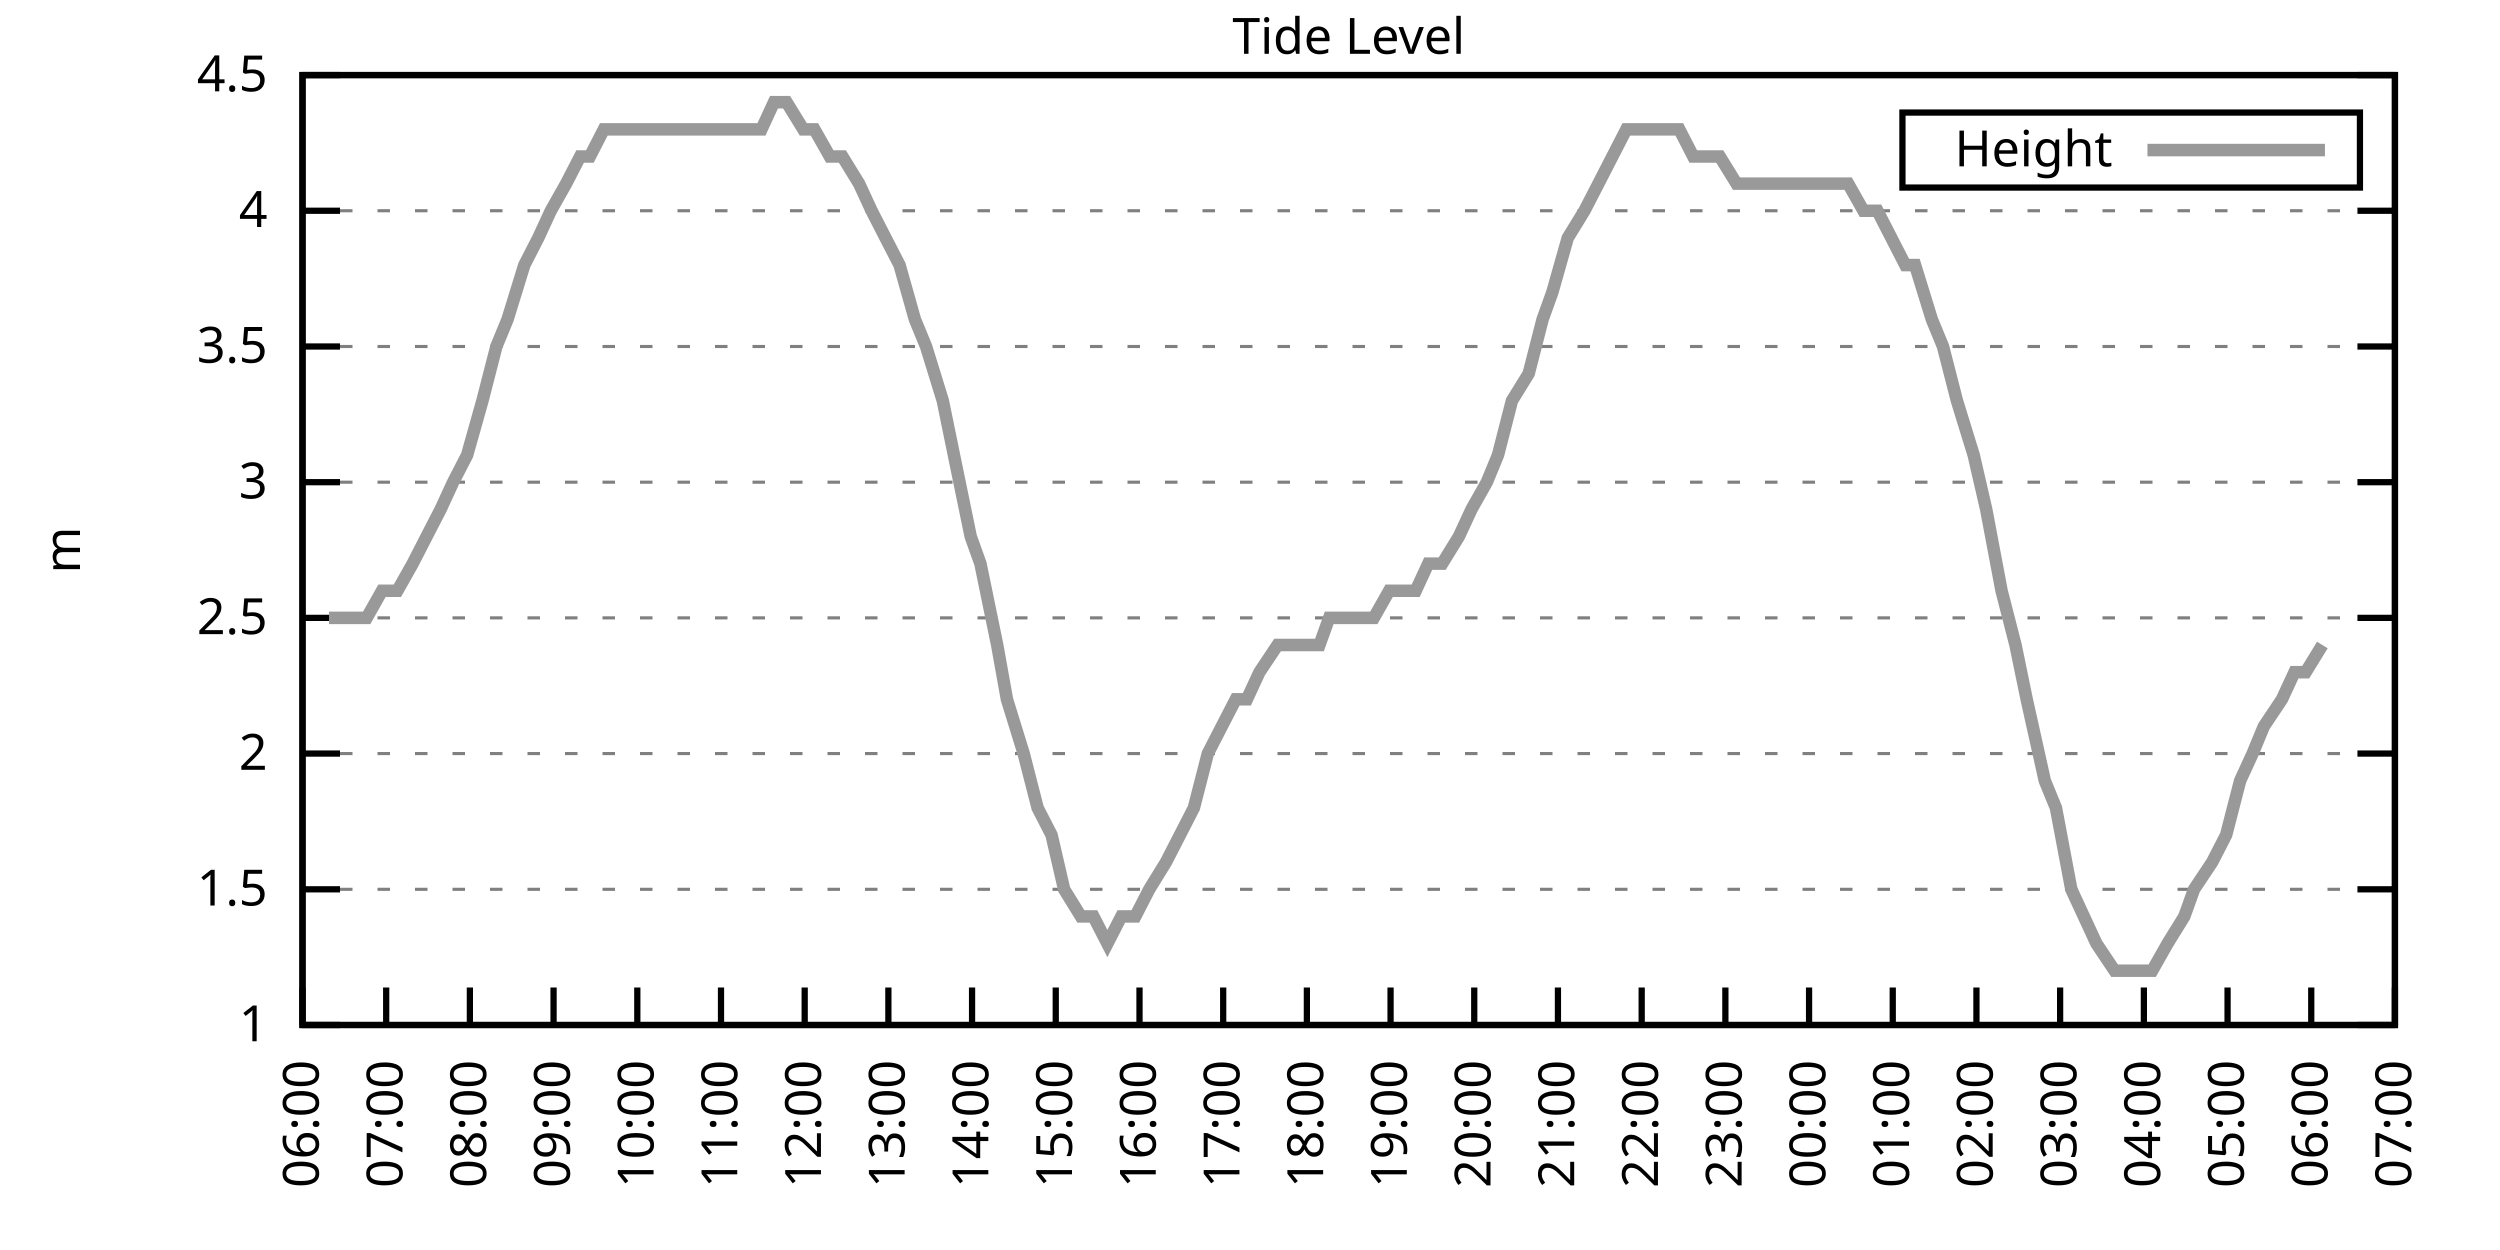
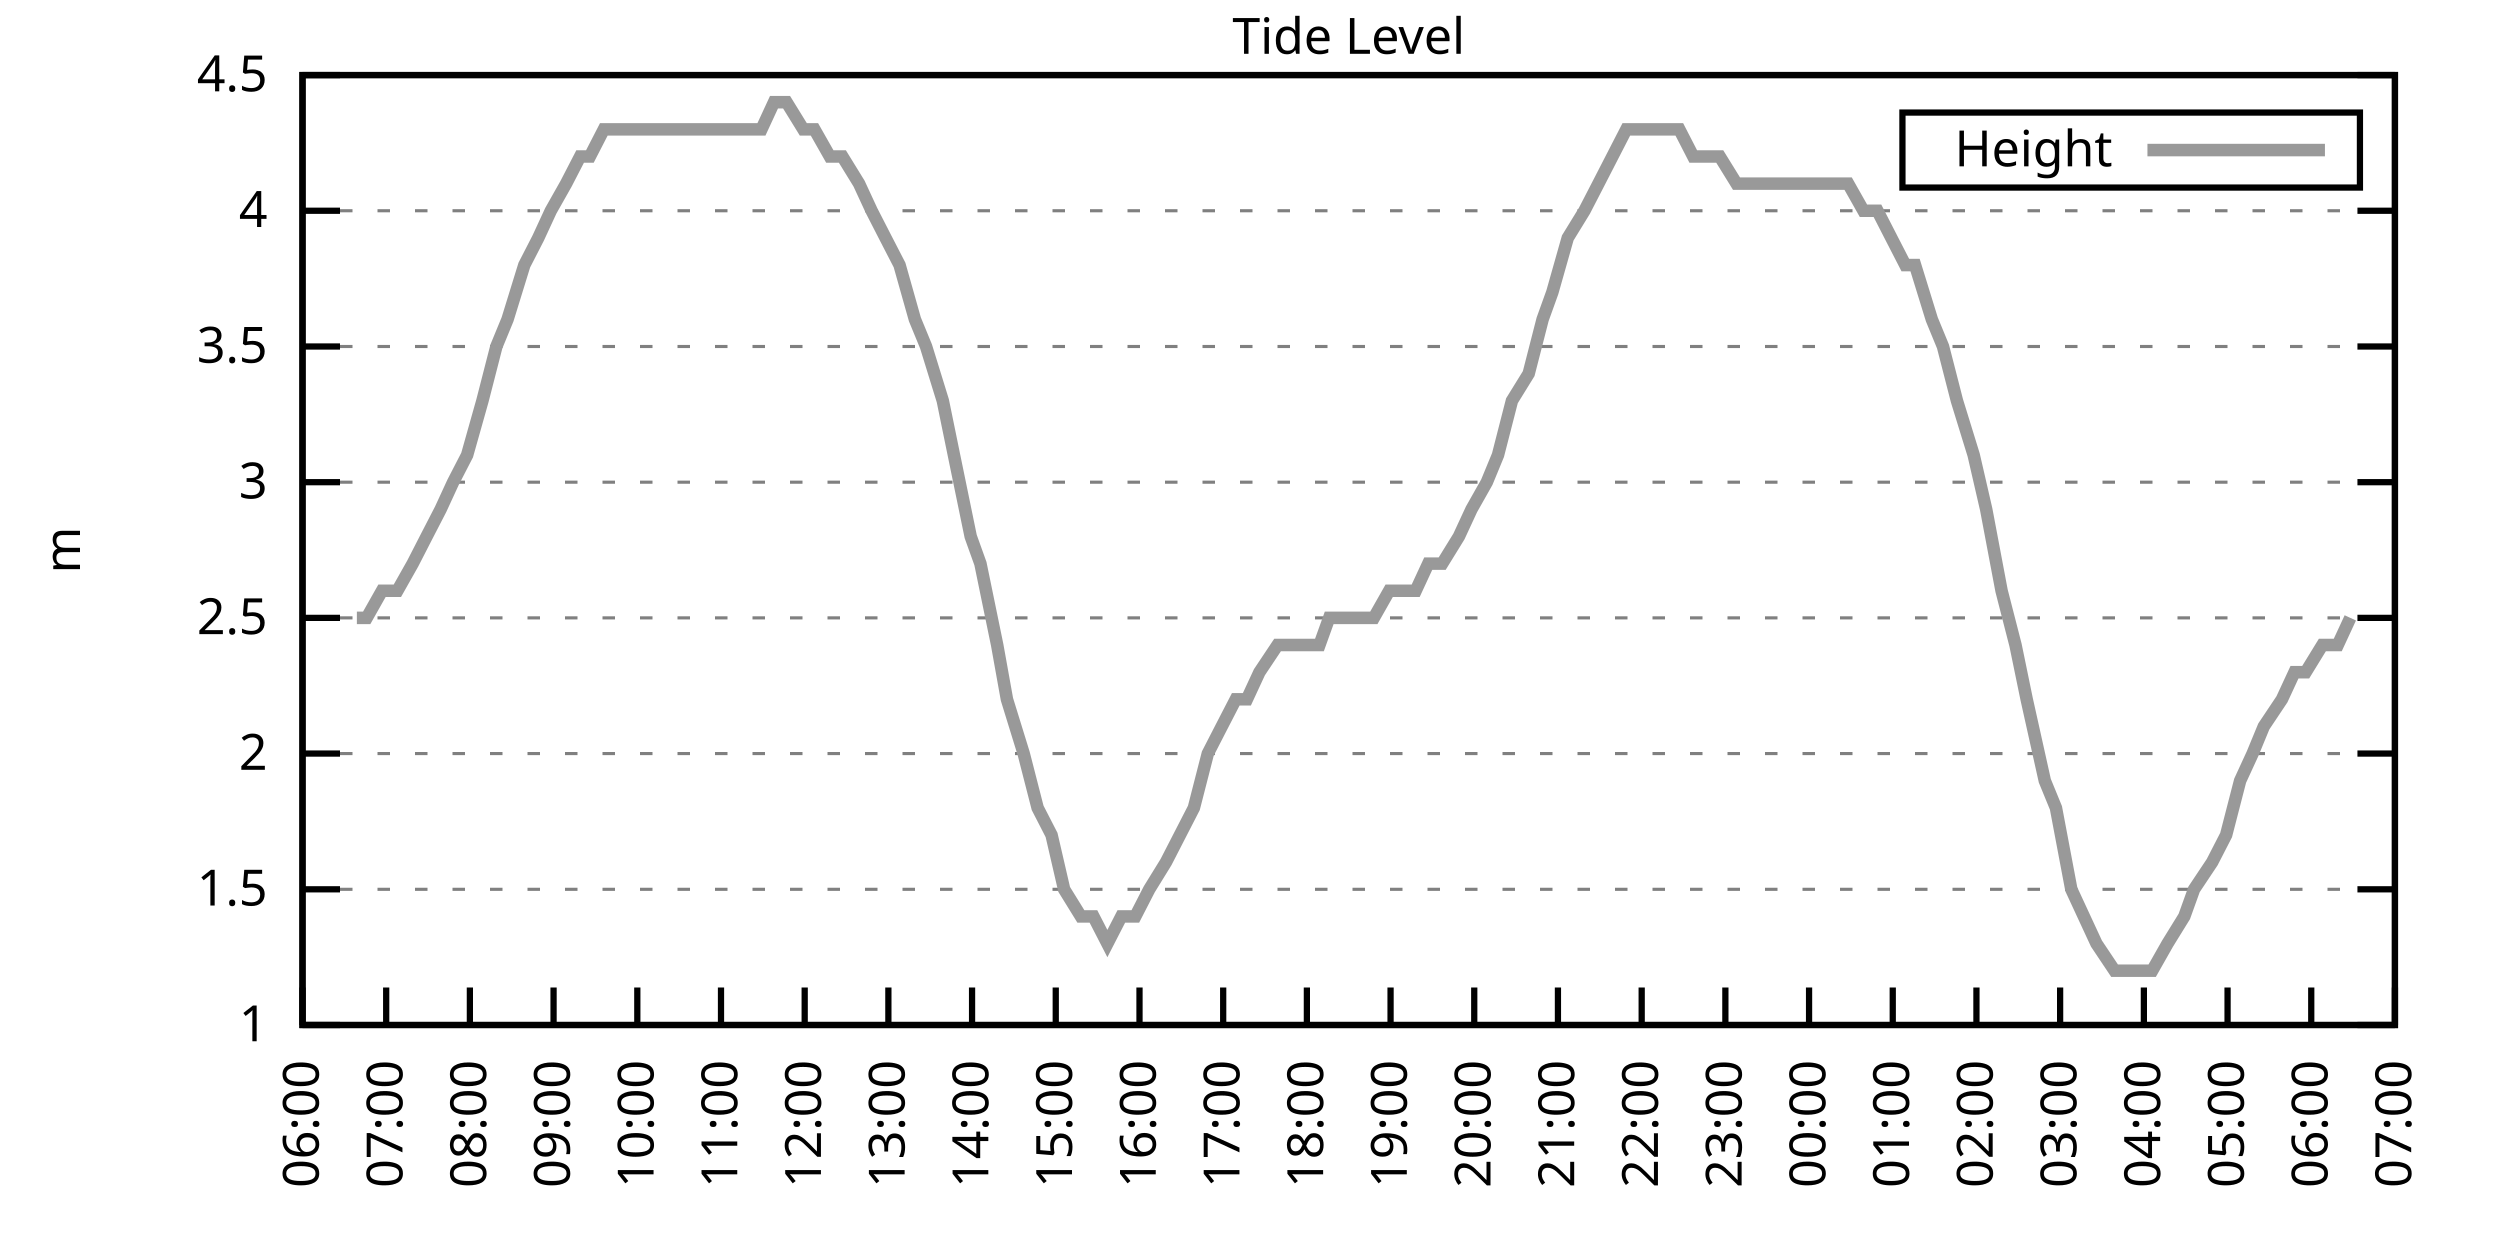
<svg xmlns="http://www.w3.org/2000/svg" xmlns:xlink="http://www.w3.org/1999/xlink" width="400" height="200" viewBox="0 0 400 200">
  <g id="gnuplot_canvas">
    <rect x="0" y="0" width="400" height="200" fill="none" />
    <defs>
      <circle id="gpDot" r="0.5" stroke-width="0.5" stroke="currentColor" />
      <path id="gpPt0" stroke-width="0.333" stroke="currentColor" d="M-1,0 h2 M0,-1 v2" />
      <path id="gpPt1" stroke-width="0.333" stroke="currentColor" d="M-1,-1 L1,1 M1,-1 L-1,1" />
      <path id="gpPt2" stroke-width="0.333" stroke="currentColor" d="M-1,0 L1,0 M0,-1 L0,1 M-1,-1 L1,1 M-1,1 L1,-1" />
      <rect id="gpPt3" stroke-width="0.333" stroke="currentColor" x="-1" y="-1" width="2" height="2" />
      <rect id="gpPt4" stroke-width="0.333" stroke="currentColor" fill="currentColor" x="-1" y="-1" width="2" height="2" />
      <circle id="gpPt5" stroke-width="0.333" stroke="currentColor" cx="0" cy="0" r="1" />
      <use xlink:href="#gpPt5" id="gpPt6" fill="currentColor" stroke="none" />
      <path id="gpPt7" stroke-width="0.333" stroke="currentColor" d="M0,-1.33 L-1.33,0.67 L1.33,0.67 z" />
      <use xlink:href="#gpPt7" id="gpPt8" fill="currentColor" stroke="none" />
      <use xlink:href="#gpPt7" id="gpPt9" stroke="currentColor" transform="rotate(180)" />
      <use xlink:href="#gpPt9" id="gpPt10" fill="currentColor" stroke="none" />
      <use xlink:href="#gpPt3" id="gpPt11" stroke="currentColor" transform="rotate(45)" />
      <use xlink:href="#gpPt11" id="gpPt12" fill="currentColor" stroke="none" />
      <path id="gpPt13" stroke-width="0.333" stroke="currentColor" d="M0,1.330 L1.265,0.411 L0.782,-1.067 L-0.782,-1.076 L-1.265,0.411 z" />
      <use xlink:href="#gpPt13" id="gpPt14" fill="currentColor" stroke="none" />
      <filter id="textbox" filterUnits="objectBoundingBox" x="0" y="0" height="1" width="1">
        <feFlood flood-color="white" flood-opacity="1" result="bgnd" />
        <feComposite in="SourceGraphic" in2="bgnd" operator="atop" />
      </filter>
      <filter id="greybox" filterUnits="objectBoundingBox" x="0" y="0" height="1" width="1">
        <feFlood flood-color="lightgrey" flood-opacity="1" result="grey" />
        <feComposite in="SourceGraphic" in2="grey" operator="atop" />
      </filter>
    </defs>
    <g fill="none" color="white" stroke="currentColor" stroke-width="1.00" stroke-linecap="butt" stroke-linejoin="miter">
</g>
    <g fill="none" color="black" stroke="currentColor" stroke-width="1.00" stroke-linecap="butt" stroke-linejoin="miter">
      <g stroke="none" shape-rendering="crispEdges">
        <polygon fill="rgb(255, 255, 255)" points="48.40,164.00 383.18,164.00 383.18,12.02 48.40,12.02 " />
      </g>
    </g>
    <g fill="none" color="black" stroke="currentColor" stroke-width="1.00" stroke-linecap="butt" stroke-linejoin="miter">
</g>
    <g fill="none" color="black" stroke="black" stroke-width="0.50" stroke-linecap="butt" stroke-linejoin="miter">
</g>
    <g fill="none" color="gray" stroke="currentColor" stroke-width="0.50" stroke-linecap="butt" stroke-linejoin="miter">
      <path stroke="gray" stroke-dasharray="2,4" class="gridline" d="M48.40,164.00 L383.19,164.00  " />
    </g>
    <g fill="none" color="gray" stroke="gray" stroke-width="1.00" stroke-linecap="butt" stroke-linejoin="miter">
</g>
    <g fill="none" color="black" stroke="currentColor" stroke-width="1.00" stroke-linecap="butt" stroke-linejoin="miter">
      <path stroke="black" d="M48.40,164.00 L54.40,164.00 M383.19,164.00 L377.19,164.00  " />
      <g transform="translate(42.80,166.60)" stroke="none" fill="black" font-family="Sans" font-size="8.00" text-anchor="end">
        <text>
          <tspan font-family="Sans"> 1</tspan>
        </text>
      </g>
    </g>
    <g fill="none" color="black" stroke="currentColor" stroke-width="1.00" stroke-linecap="butt" stroke-linejoin="miter">
</g>
    <g fill="none" color="black" stroke="black" stroke-width="0.50" stroke-linecap="butt" stroke-linejoin="miter">
</g>
    <g fill="none" color="gray" stroke="currentColor" stroke-width="0.50" stroke-linecap="butt" stroke-linejoin="miter">
      <path stroke="gray" stroke-dasharray="2,4" class="gridline" d="M48.40,142.29 L383.19,142.29  " />
    </g>
    <g fill="none" color="gray" stroke="gray" stroke-width="1.00" stroke-linecap="butt" stroke-linejoin="miter">
</g>
    <g fill="none" color="black" stroke="currentColor" stroke-width="1.00" stroke-linecap="butt" stroke-linejoin="miter">
      <path stroke="black" d="M48.40,142.29 L54.40,142.29 M383.19,142.29 L377.19,142.29  " />
      <g transform="translate(42.80,144.89)" stroke="none" fill="black" font-family="Sans" font-size="8.00" text-anchor="end">
        <text>
          <tspan font-family="Sans"> 1.5</tspan>
        </text>
      </g>
    </g>
    <g fill="none" color="black" stroke="currentColor" stroke-width="1.00" stroke-linecap="butt" stroke-linejoin="miter">
</g>
    <g fill="none" color="black" stroke="black" stroke-width="0.50" stroke-linecap="butt" stroke-linejoin="miter">
</g>
    <g fill="none" color="gray" stroke="currentColor" stroke-width="0.50" stroke-linecap="butt" stroke-linejoin="miter">
      <path stroke="gray" stroke-dasharray="2,4" class="gridline" d="M48.40,120.57 L383.19,120.57  " />
    </g>
    <g fill="none" color="gray" stroke="gray" stroke-width="1.00" stroke-linecap="butt" stroke-linejoin="miter">
</g>
    <g fill="none" color="black" stroke="currentColor" stroke-width="1.00" stroke-linecap="butt" stroke-linejoin="miter">
      <path stroke="black" d="M48.40,120.57 L54.40,120.57 M383.19,120.57 L377.19,120.57  " />
      <g transform="translate(42.80,123.17)" stroke="none" fill="black" font-family="Sans" font-size="8.00" text-anchor="end">
        <text>
          <tspan font-family="Sans"> 2</tspan>
        </text>
      </g>
    </g>
    <g fill="none" color="black" stroke="currentColor" stroke-width="1.00" stroke-linecap="butt" stroke-linejoin="miter">
</g>
    <g fill="none" color="black" stroke="black" stroke-width="0.50" stroke-linecap="butt" stroke-linejoin="miter">
</g>
    <g fill="none" color="gray" stroke="currentColor" stroke-width="0.50" stroke-linecap="butt" stroke-linejoin="miter">
      <path stroke="gray" stroke-dasharray="2,4" class="gridline" d="M48.40,98.86 L383.19,98.86  " />
    </g>
    <g fill="none" color="gray" stroke="gray" stroke-width="1.00" stroke-linecap="butt" stroke-linejoin="miter">
</g>
    <g fill="none" color="black" stroke="currentColor" stroke-width="1.00" stroke-linecap="butt" stroke-linejoin="miter">
      <path stroke="black" d="M48.40,98.86 L54.40,98.86 M383.19,98.86 L377.19,98.86  " />
      <g transform="translate(42.80,101.46)" stroke="none" fill="black" font-family="Sans" font-size="8.00" text-anchor="end">
        <text>
          <tspan font-family="Sans"> 2.5</tspan>
        </text>
      </g>
    </g>
    <g fill="none" color="black" stroke="currentColor" stroke-width="1.00" stroke-linecap="butt" stroke-linejoin="miter">
</g>
    <g fill="none" color="black" stroke="black" stroke-width="0.50" stroke-linecap="butt" stroke-linejoin="miter">
</g>
    <g fill="none" color="gray" stroke="currentColor" stroke-width="0.50" stroke-linecap="butt" stroke-linejoin="miter">
      <path stroke="gray" stroke-dasharray="2,4" class="gridline" d="M48.40,77.15 L383.19,77.15  " />
    </g>
    <g fill="none" color="gray" stroke="gray" stroke-width="1.00" stroke-linecap="butt" stroke-linejoin="miter">
</g>
    <g fill="none" color="black" stroke="currentColor" stroke-width="1.00" stroke-linecap="butt" stroke-linejoin="miter">
      <path stroke="black" d="M48.40,77.15 L54.40,77.15 M383.19,77.15 L377.19,77.15  " />
      <g transform="translate(42.80,79.75)" stroke="none" fill="black" font-family="Sans" font-size="8.00" text-anchor="end">
        <text>
          <tspan font-family="Sans"> 3</tspan>
        </text>
      </g>
    </g>
    <g fill="none" color="black" stroke="currentColor" stroke-width="1.00" stroke-linecap="butt" stroke-linejoin="miter">
</g>
    <g fill="none" color="black" stroke="black" stroke-width="0.50" stroke-linecap="butt" stroke-linejoin="miter">
</g>
    <g fill="none" color="gray" stroke="currentColor" stroke-width="0.50" stroke-linecap="butt" stroke-linejoin="miter">
      <path stroke="gray" stroke-dasharray="2,4" class="gridline" d="M48.40,55.44 L383.19,55.44  " />
    </g>
    <g fill="none" color="gray" stroke="gray" stroke-width="1.00" stroke-linecap="butt" stroke-linejoin="miter">
</g>
    <g fill="none" color="black" stroke="currentColor" stroke-width="1.00" stroke-linecap="butt" stroke-linejoin="miter">
      <path stroke="black" d="M48.40,55.44 L54.40,55.44 M383.19,55.44 L377.19,55.44  " />
      <g transform="translate(42.80,58.04)" stroke="none" fill="black" font-family="Sans" font-size="8.00" text-anchor="end">
        <text>
          <tspan font-family="Sans"> 3.5</tspan>
        </text>
      </g>
    </g>
    <g fill="none" color="black" stroke="currentColor" stroke-width="1.00" stroke-linecap="butt" stroke-linejoin="miter">
</g>
    <g fill="none" color="black" stroke="black" stroke-width="0.50" stroke-linecap="butt" stroke-linejoin="miter">
</g>
    <g fill="none" color="gray" stroke="currentColor" stroke-width="0.50" stroke-linecap="butt" stroke-linejoin="miter">
      <path stroke="gray" stroke-dasharray="2,4" class="gridline" d="M48.40,33.72 L383.19,33.72  " />
    </g>
    <g fill="none" color="gray" stroke="gray" stroke-width="1.00" stroke-linecap="butt" stroke-linejoin="miter">
</g>
    <g fill="none" color="black" stroke="currentColor" stroke-width="1.00" stroke-linecap="butt" stroke-linejoin="miter">
      <path stroke="black" d="M48.40,33.72 L54.40,33.72 M383.19,33.72 L377.19,33.72  " />
      <g transform="translate(42.80,36.32)" stroke="none" fill="black" font-family="Sans" font-size="8.00" text-anchor="end">
        <text>
          <tspan font-family="Sans"> 4</tspan>
        </text>
      </g>
    </g>
    <g fill="none" color="black" stroke="currentColor" stroke-width="1.00" stroke-linecap="butt" stroke-linejoin="miter">
</g>
    <g fill="none" color="black" stroke="black" stroke-width="0.50" stroke-linecap="butt" stroke-linejoin="miter">
</g>
    <g fill="none" color="gray" stroke="currentColor" stroke-width="0.50" stroke-linecap="butt" stroke-linejoin="miter">
      <path stroke="gray" stroke-dasharray="2,4" class="gridline" d="M48.40,12.01 L383.19,12.01  " />
    </g>
    <g fill="none" color="gray" stroke="gray" stroke-width="1.00" stroke-linecap="butt" stroke-linejoin="miter">
</g>
    <g fill="none" color="black" stroke="currentColor" stroke-width="1.00" stroke-linecap="butt" stroke-linejoin="miter">
      <path stroke="black" d="M48.40,12.01 L54.40,12.01 M383.19,12.01 L377.19,12.01  " />
      <g transform="translate(42.80,14.61)" stroke="none" fill="black" font-family="Sans" font-size="8.00" text-anchor="end">
        <text>
          <tspan font-family="Sans"> 4.5</tspan>
        </text>
      </g>
    </g>
    <g fill="none" color="black" stroke="currentColor" stroke-width="1.00" stroke-linecap="butt" stroke-linejoin="miter">
      <path stroke="black" d="M48.40,164.00 L48.40,158.00  " />
      <g transform="translate(51.00,169.60) rotate(270.00)" stroke="none" fill="black" font-family="Sans" font-size="8.00" text-anchor="end">
        <text>
          <tspan font-family="Sans">06:00</tspan>
        </text>
      </g>
    </g>
    <g fill="none" color="black" stroke="currentColor" stroke-width="1.00" stroke-linecap="butt" stroke-linejoin="miter">
      <path stroke="black" d="M61.79,164.00 L61.79,158.00  " />
      <g transform="translate(64.39,169.60) rotate(270.00)" stroke="none" fill="black" font-family="Sans" font-size="8.00" text-anchor="end">
        <text>
          <tspan font-family="Sans">07:00</tspan>
        </text>
      </g>
    </g>
    <g fill="none" color="black" stroke="currentColor" stroke-width="1.00" stroke-linecap="butt" stroke-linejoin="miter">
      <path stroke="black" d="M75.18,164.00 L75.18,158.00  " />
      <g transform="translate(77.78,169.60) rotate(270.00)" stroke="none" fill="black" font-family="Sans" font-size="8.00" text-anchor="end">
        <text>
          <tspan font-family="Sans">08:00</tspan>
        </text>
      </g>
    </g>
    <g fill="none" color="black" stroke="currentColor" stroke-width="1.00" stroke-linecap="butt" stroke-linejoin="miter">
      <path stroke="black" d="M88.57,164.00 L88.57,158.00  " />
      <g transform="translate(91.17,169.60) rotate(270.00)" stroke="none" fill="black" font-family="Sans" font-size="8.00" text-anchor="end">
        <text>
          <tspan font-family="Sans">09:00</tspan>
        </text>
      </g>
    </g>
    <g fill="none" color="black" stroke="currentColor" stroke-width="1.00" stroke-linecap="butt" stroke-linejoin="miter">
      <path stroke="black" d="M101.97,164.00 L101.97,158.00  " />
      <g transform="translate(104.57,169.60) rotate(270.00)" stroke="none" fill="black" font-family="Sans" font-size="8.00" text-anchor="end">
        <text>
          <tspan font-family="Sans">10:00</tspan>
        </text>
      </g>
    </g>
    <g fill="none" color="black" stroke="currentColor" stroke-width="1.00" stroke-linecap="butt" stroke-linejoin="miter">
      <path stroke="black" d="M115.36,164.00 L115.36,158.00  " />
      <g transform="translate(117.96,169.60) rotate(270.00)" stroke="none" fill="black" font-family="Sans" font-size="8.00" text-anchor="end">
        <text>
          <tspan font-family="Sans">11:00</tspan>
        </text>
      </g>
    </g>
    <g fill="none" color="black" stroke="currentColor" stroke-width="1.00" stroke-linecap="butt" stroke-linejoin="miter">
      <path stroke="black" d="M128.75,164.00 L128.75,158.00  " />
      <g transform="translate(131.35,169.60) rotate(270.00)" stroke="none" fill="black" font-family="Sans" font-size="8.00" text-anchor="end">
        <text>
          <tspan font-family="Sans">12:00</tspan>
        </text>
      </g>
    </g>
    <g fill="none" color="black" stroke="currentColor" stroke-width="1.00" stroke-linecap="butt" stroke-linejoin="miter">
      <path stroke="black" d="M142.14,164.00 L142.14,158.00  " />
      <g transform="translate(144.74,169.60) rotate(270.00)" stroke="none" fill="black" font-family="Sans" font-size="8.00" text-anchor="end">
        <text>
          <tspan font-family="Sans">13:00</tspan>
        </text>
      </g>
    </g>
    <g fill="none" color="black" stroke="currentColor" stroke-width="1.00" stroke-linecap="butt" stroke-linejoin="miter">
      <path stroke="black" d="M155.53,164.00 L155.53,158.00  " />
      <g transform="translate(158.13,169.60) rotate(270.00)" stroke="none" fill="black" font-family="Sans" font-size="8.00" text-anchor="end">
        <text>
          <tspan font-family="Sans">14:00</tspan>
        </text>
      </g>
    </g>
    <g fill="none" color="black" stroke="currentColor" stroke-width="1.00" stroke-linecap="butt" stroke-linejoin="miter">
      <path stroke="black" d="M168.92,164.00 L168.92,158.00  " />
      <g transform="translate(171.52,169.60) rotate(270.00)" stroke="none" fill="black" font-family="Sans" font-size="8.00" text-anchor="end">
        <text>
          <tspan font-family="Sans">15:00</tspan>
        </text>
      </g>
    </g>
    <g fill="none" color="black" stroke="currentColor" stroke-width="1.00" stroke-linecap="butt" stroke-linejoin="miter">
      <path stroke="black" d="M182.32,164.00 L182.32,158.00  " />
      <g transform="translate(184.92,169.60) rotate(270.00)" stroke="none" fill="black" font-family="Sans" font-size="8.00" text-anchor="end">
        <text>
          <tspan font-family="Sans">16:00</tspan>
        </text>
      </g>
    </g>
    <g fill="none" color="black" stroke="currentColor" stroke-width="1.00" stroke-linecap="butt" stroke-linejoin="miter">
      <path stroke="black" d="M195.71,164.00 L195.71,158.00  " />
      <g transform="translate(198.31,169.60) rotate(270.00)" stroke="none" fill="black" font-family="Sans" font-size="8.00" text-anchor="end">
        <text>
          <tspan font-family="Sans">17:00</tspan>
        </text>
      </g>
    </g>
    <g fill="none" color="black" stroke="currentColor" stroke-width="1.00" stroke-linecap="butt" stroke-linejoin="miter">
      <path stroke="black" d="M209.10,164.00 L209.10,158.00  " />
      <g transform="translate(211.70,169.60) rotate(270.00)" stroke="none" fill="black" font-family="Sans" font-size="8.00" text-anchor="end">
        <text>
          <tspan font-family="Sans">18:00</tspan>
        </text>
      </g>
    </g>
    <g fill="none" color="black" stroke="currentColor" stroke-width="1.00" stroke-linecap="butt" stroke-linejoin="miter">
      <path stroke="black" d="M222.49,164.00 L222.49,158.00  " />
      <g transform="translate(225.09,169.60) rotate(270.00)" stroke="none" fill="black" font-family="Sans" font-size="8.00" text-anchor="end">
        <text>
          <tspan font-family="Sans">19:00</tspan>
        </text>
      </g>
    </g>
    <g fill="none" color="black" stroke="currentColor" stroke-width="1.00" stroke-linecap="butt" stroke-linejoin="miter">
      <path stroke="black" d="M235.88,164.00 L235.88,158.00  " />
      <g transform="translate(238.48,169.60) rotate(270.00)" stroke="none" fill="black" font-family="Sans" font-size="8.00" text-anchor="end">
        <text>
          <tspan font-family="Sans">20:00</tspan>
        </text>
      </g>
    </g>
    <g fill="none" color="black" stroke="currentColor" stroke-width="1.00" stroke-linecap="butt" stroke-linejoin="miter">
      <path stroke="black" d="M249.27,164.00 L249.27,158.00  " />
      <g transform="translate(251.87,169.60) rotate(270.00)" stroke="none" fill="black" font-family="Sans" font-size="8.00" text-anchor="end">
        <text>
          <tspan font-family="Sans">21:00</tspan>
        </text>
      </g>
    </g>
    <g fill="none" color="black" stroke="currentColor" stroke-width="1.00" stroke-linecap="butt" stroke-linejoin="miter">
      <path stroke="black" d="M262.67,164.00 L262.67,158.00  " />
      <g transform="translate(265.27,169.60) rotate(270.00)" stroke="none" fill="black" font-family="Sans" font-size="8.00" text-anchor="end">
        <text>
          <tspan font-family="Sans">22:00</tspan>
        </text>
      </g>
    </g>
    <g fill="none" color="black" stroke="currentColor" stroke-width="1.00" stroke-linecap="butt" stroke-linejoin="miter">
      <path stroke="black" d="M276.06,164.00 L276.06,158.00  " />
      <g transform="translate(278.66,169.60) rotate(270.00)" stroke="none" fill="black" font-family="Sans" font-size="8.00" text-anchor="end">
        <text>
          <tspan font-family="Sans">23:00</tspan>
        </text>
      </g>
    </g>
    <g fill="none" color="black" stroke="currentColor" stroke-width="1.00" stroke-linecap="butt" stroke-linejoin="miter">
      <path stroke="black" d="M289.45,164.00 L289.45,158.00  " />
      <g transform="translate(292.05,169.60) rotate(270.00)" stroke="none" fill="black" font-family="Sans" font-size="8.00" text-anchor="end">
        <text>
          <tspan font-family="Sans">00:00</tspan>
        </text>
      </g>
    </g>
    <g fill="none" color="black" stroke="currentColor" stroke-width="1.00" stroke-linecap="butt" stroke-linejoin="miter">
      <path stroke="black" d="M302.84,164.00 L302.84,158.00  " />
      <g transform="translate(305.44,169.60) rotate(270.00)" stroke="none" fill="black" font-family="Sans" font-size="8.00" text-anchor="end">
        <text>
          <tspan font-family="Sans">01:00</tspan>
        </text>
      </g>
    </g>
    <g fill="none" color="black" stroke="currentColor" stroke-width="1.00" stroke-linecap="butt" stroke-linejoin="miter">
      <path stroke="black" d="M316.23,164.00 L316.23,158.00  " />
      <g transform="translate(318.83,169.60) rotate(270.00)" stroke="none" fill="black" font-family="Sans" font-size="8.00" text-anchor="end">
        <text>
          <tspan font-family="Sans">02:00</tspan>
        </text>
      </g>
    </g>
    <g fill="none" color="black" stroke="currentColor" stroke-width="1.00" stroke-linecap="butt" stroke-linejoin="miter">
      <path stroke="black" d="M329.62,164.00 L329.62,158.00  " />
      <g transform="translate(332.22,169.60) rotate(270.00)" stroke="none" fill="black" font-family="Sans" font-size="8.00" text-anchor="end">
        <text>
          <tspan font-family="Sans">03:00</tspan>
        </text>
      </g>
    </g>
    <g fill="none" color="black" stroke="currentColor" stroke-width="1.00" stroke-linecap="butt" stroke-linejoin="miter">
      <path stroke="black" d="M343.02,164.00 L343.02,158.00  " />
      <g transform="translate(345.62,169.60) rotate(270.00)" stroke="none" fill="black" font-family="Sans" font-size="8.00" text-anchor="end">
        <text>
          <tspan font-family="Sans">04:00</tspan>
        </text>
      </g>
    </g>
    <g fill="none" color="black" stroke="currentColor" stroke-width="1.00" stroke-linecap="butt" stroke-linejoin="miter">
      <path stroke="black" d="M356.41,164.00 L356.41,158.00  " />
      <g transform="translate(359.01,169.60) rotate(270.00)" stroke="none" fill="black" font-family="Sans" font-size="8.00" text-anchor="end">
        <text>
          <tspan font-family="Sans">05:00</tspan>
        </text>
      </g>
    </g>
    <g fill="none" color="black" stroke="currentColor" stroke-width="1.00" stroke-linecap="butt" stroke-linejoin="miter">
      <path stroke="black" d="M369.80,164.00 L369.80,158.00  " />
      <g transform="translate(372.40,169.60) rotate(270.00)" stroke="none" fill="black" font-family="Sans" font-size="8.00" text-anchor="end">
        <text>
          <tspan font-family="Sans">06:00</tspan>
        </text>
      </g>
    </g>
    <g fill="none" color="black" stroke="currentColor" stroke-width="1.00" stroke-linecap="butt" stroke-linejoin="miter">
      <path stroke="black" d="M383.19,164.00 L383.19,158.00  " />
      <g transform="translate(385.79,169.60) rotate(270.00)" stroke="none" fill="black" font-family="Sans" font-size="8.00" text-anchor="end">
        <text>
          <tspan font-family="Sans">07:00</tspan>
        </text>
      </g>
    </g>
    <g fill="none" color="black" stroke="currentColor" stroke-width="1.00" stroke-linecap="butt" stroke-linejoin="miter">
</g>
    <g fill="none" color="black" stroke="currentColor" stroke-width="1.00" stroke-linecap="butt" stroke-linejoin="miter">
      <path stroke="black" d="M48.40,12.01 L48.40,164.00 L383.19,164.00 L383.19,12.01 L48.40,12.01 Z  " />
    </g>
    <g fill="none" color="black" stroke="currentColor" stroke-width="1.00" stroke-linecap="butt" stroke-linejoin="miter">
</g>
    <g fill="none" color="black" stroke="currentColor" stroke-width="1.00" stroke-linecap="butt" stroke-linejoin="miter">
      <path stroke="black" d="M304.39,30.01 L304.39,18.01 L377.59,18.01 L377.59,30.01 L304.39,30.01 Z  " />
    </g>
    <g id="Tide_level_plot_1">
      <g fill="none" color="white" stroke="black" stroke-width="2.00" stroke-linecap="butt" stroke-linejoin="miter">
</g>
      <g fill="none" color="black" stroke="currentColor" stroke-width="2.00" stroke-linecap="butt" stroke-linejoin="miter">
        <g transform="translate(337.99,26.61)" stroke="none" fill="black" font-family="Sans" font-size="8.00" text-anchor="end">
          <text>
            <tspan font-family="Sans">Height</tspan>
          </text>
        </g>
      </g>
      <g fill="none" color="black" stroke="currentColor" stroke-width="2.00" stroke-linecap="butt" stroke-linejoin="miter">
-         <path stroke="rgb(153, 153, 153)" d="M343.59,24.01 L371.99,24.01 M52.64,98.86 L54.87,98.86 L57.10,98.86 L58.67,98.86 L61.12,94.52 L63.58,94.52   L66.03,90.18 L68.26,85.83 L70.50,81.49 L72.50,77.15 L74.74,72.81 L77.19,64.12 L79.42,55.44 L81.21,51.09   L83.89,42.41 L86.12,38.07 L88.13,33.72 L90.58,29.38 L92.82,25.04 L94.38,25.04 L96.61,20.70 L99.51,20.70   L101.52,20.70 L103.98,20.70 L105.76,20.70 L108.44,20.70 L110.67,20.70 L112.90,20.70 L115.13,20.70 L116.92,20.70   L119.60,20.70 L121.83,20.70 L123.84,16.35 L125.85,16.35 L128.53,20.70 L130.31,20.70 L132.77,25.04 L134.78,25.04   L137.45,29.38 L139.46,33.72 L141.69,38.07 L143.93,42.41 L146.38,51.09 L148.17,55.44 L150.85,64.12 L152.63,72.81   L155.31,85.83 L156.87,90.18 L159.55,103.20 L161.11,111.89 L163.79,120.57 L166.02,129.26 L168.25,133.60 L170.26,142.29   L172.94,146.63 L174.95,146.63 L177.18,150.97 L179.41,146.63 L181.65,146.63 L183.88,142.29 L186.56,137.94 L188.79,133.60   L191.02,129.26 L193.25,120.57 L195.48,116.23 L197.72,111.89 L199.50,111.89 L201.51,107.55 L204.41,103.20 L206.64,103.20   L208.65,103.20 L211.11,103.20 L212.67,98.86 L215.57,98.86 L217.80,98.86 L219.81,98.86 L222.27,94.52 L224.50,94.52   L226.51,94.52 L228.52,90.18 L230.75,90.18 L233.43,85.83 L235.44,81.49 L237.89,77.15 L239.68,72.81 L241.91,64.12   L244.59,59.78 L246.82,51.09 L248.38,46.75 L250.84,38.07 L253.51,33.72 L255.75,29.38 L257.98,25.04 L260.21,20.70   L262.22,20.70 L264.67,20.70 L266.46,20.70 L268.69,20.70 L270.92,25.04 L275.16,25.04 L277.84,29.38 L280.30,29.38   L282.53,29.38 L284.76,29.38 L286.99,29.38 L289.00,29.38 L291.01,29.38 L293.47,29.38 L295.70,29.38 L298.15,33.72   L300.39,33.72 L302.62,38.07 L304.85,42.41 L306.41,42.41 L309.09,51.09 L310.88,55.44 L313.11,64.12 L315.79,72.81   L317.79,81.49 L320.25,94.52 L322.48,103.20 L324.27,111.89 L327.17,124.92 L328.95,129.26 L331.41,142.29 L333.42,146.63   L335.43,150.97 L338.33,155.31 L339.89,155.31 L342.57,155.31 L344.35,155.31 L346.81,150.97 L349.49,146.63 L351.05,142.29   L353.95,137.94 L356.18,133.60 L358.42,124.92 L360.42,120.57 L362.21,116.23 L365.11,111.89 L367.12,107.55 L368.91,107.55   L371.58,103.20  " />
+         <path stroke="rgb(153, 153, 153)" d="M343.59,24.01 L371.99,24.01 M57.10,98.86 L58.67,98.86 L61.12,94.52 L63.58,94.52 L66.03,90.18 L68.26,85.83   L70.50,81.49 L72.50,77.15 L74.74,72.81 L77.19,64.12 L79.42,55.44 L81.21,51.09 L83.89,42.41 L86.12,38.07   L88.13,33.72 L90.58,29.38 L92.82,25.04 L94.38,25.04 L96.61,20.70 L99.51,20.70 L101.52,20.70 L103.98,20.70   L105.76,20.70 L108.44,20.70 L110.67,20.70 L112.90,20.70 L115.13,20.70 L116.92,20.70 L119.60,20.70 L121.83,20.70   L123.84,16.35 L125.85,16.35 L128.53,20.70 L130.31,20.70 L132.77,25.04 L134.78,25.04 L137.45,29.38 L139.46,33.72   L141.69,38.07 L143.93,42.41 L146.38,51.09 L148.17,55.44 L150.85,64.12 L152.63,72.81 L155.31,85.83 L156.87,90.18   L159.55,103.20 L161.11,111.89 L163.79,120.57 L166.02,129.26 L168.25,133.60 L170.26,142.29 L172.94,146.63 L174.95,146.63   L177.18,150.97 L179.41,146.63 L181.65,146.63 L183.88,142.29 L186.56,137.94 L188.79,133.60 L191.02,129.26 L193.25,120.57   L195.48,116.23 L197.72,111.89 L199.50,111.89 L201.51,107.55 L204.41,103.20 L206.64,103.20 L208.65,103.20 L211.11,103.20   L212.67,98.86 L215.57,98.86 L217.80,98.86 L219.81,98.86 L222.27,94.52 L224.50,94.52 L226.51,94.52 L228.52,90.18   L230.75,90.18 L233.43,85.83 L235.44,81.49 L237.89,77.15 L239.68,72.81 L241.91,64.12 L244.59,59.78 L246.82,51.09   L248.38,46.75 L250.84,38.07 L253.51,33.72 L255.75,29.38 L257.98,25.04 L260.21,20.70 L262.22,20.70 L264.67,20.70   L266.46,20.70 L268.69,20.70 L270.92,25.04 L275.16,25.04 L277.84,29.38 L280.30,29.38 L282.53,29.38 L284.76,29.38   L286.99,29.38 L289.00,29.38 L291.01,29.38 L293.47,29.38 L295.70,29.38 L298.15,33.72 L300.39,33.72 L302.62,38.07   L304.85,42.41 L306.41,42.41 L309.09,51.09 L310.88,55.44 L313.11,64.12 L315.79,72.81 L317.79,81.49 L320.25,94.52   L322.48,103.20 L324.27,111.89 L327.17,124.92 L328.95,129.26 L331.41,142.29 L333.42,146.63 L335.43,150.97 L338.33,155.31   L339.89,155.31 L342.57,155.31 L344.35,155.31 L346.81,150.97 L349.49,146.63 L351.05,142.29 L353.95,137.94 L356.18,133.60   L358.42,124.92 L360.42,120.57 L362.21,116.23 L365.11,111.89 L367.12,107.55 L368.91,107.55 L371.58,103.20 L374.04,103.20   L376.05,98.86  " />
      </g>
    </g>
    <g fill="none" color="black" stroke="currentColor" stroke-width="2.00" stroke-linecap="butt" stroke-linejoin="miter">
</g>
    <g fill="none" color="black" stroke="black" stroke-width="1.00" stroke-linecap="butt" stroke-linejoin="miter">
</g>
    <g fill="none" color="black" stroke="currentColor" stroke-width="1.00" stroke-linecap="butt" stroke-linejoin="miter">
      <path stroke="black" d="M48.40,12.01 L48.40,164.00 L383.19,164.00 L383.19,12.01 L48.40,12.01 Z  " />
      <g transform="translate(12.80,88.01) rotate(270.00)" stroke="none" fill="black" font-family="Sans" font-size="8.00" text-anchor="middle">
        <text>
          <tspan font-family="Sans">m</tspan>
        </text>
      </g>
    </g>
    <g fill="none" color="black" stroke="currentColor" stroke-width="1.00" stroke-linecap="butt" stroke-linejoin="miter">
</g>
    <g fill="none" color="black" stroke="currentColor" stroke-width="1.00" stroke-linecap="butt" stroke-linejoin="miter">
      <g transform="translate(215.79,8.61)" stroke="none" fill="black" font-family="Sans" font-size="8.00" text-anchor="middle">
        <text>
          <tspan font-family="Sans">Tide Level</tspan>
        </text>
      </g>
    </g>
    <g fill="none" color="black" stroke="currentColor" stroke-width="1.00" stroke-linecap="butt" stroke-linejoin="miter">
</g>
  </g>
</svg>
